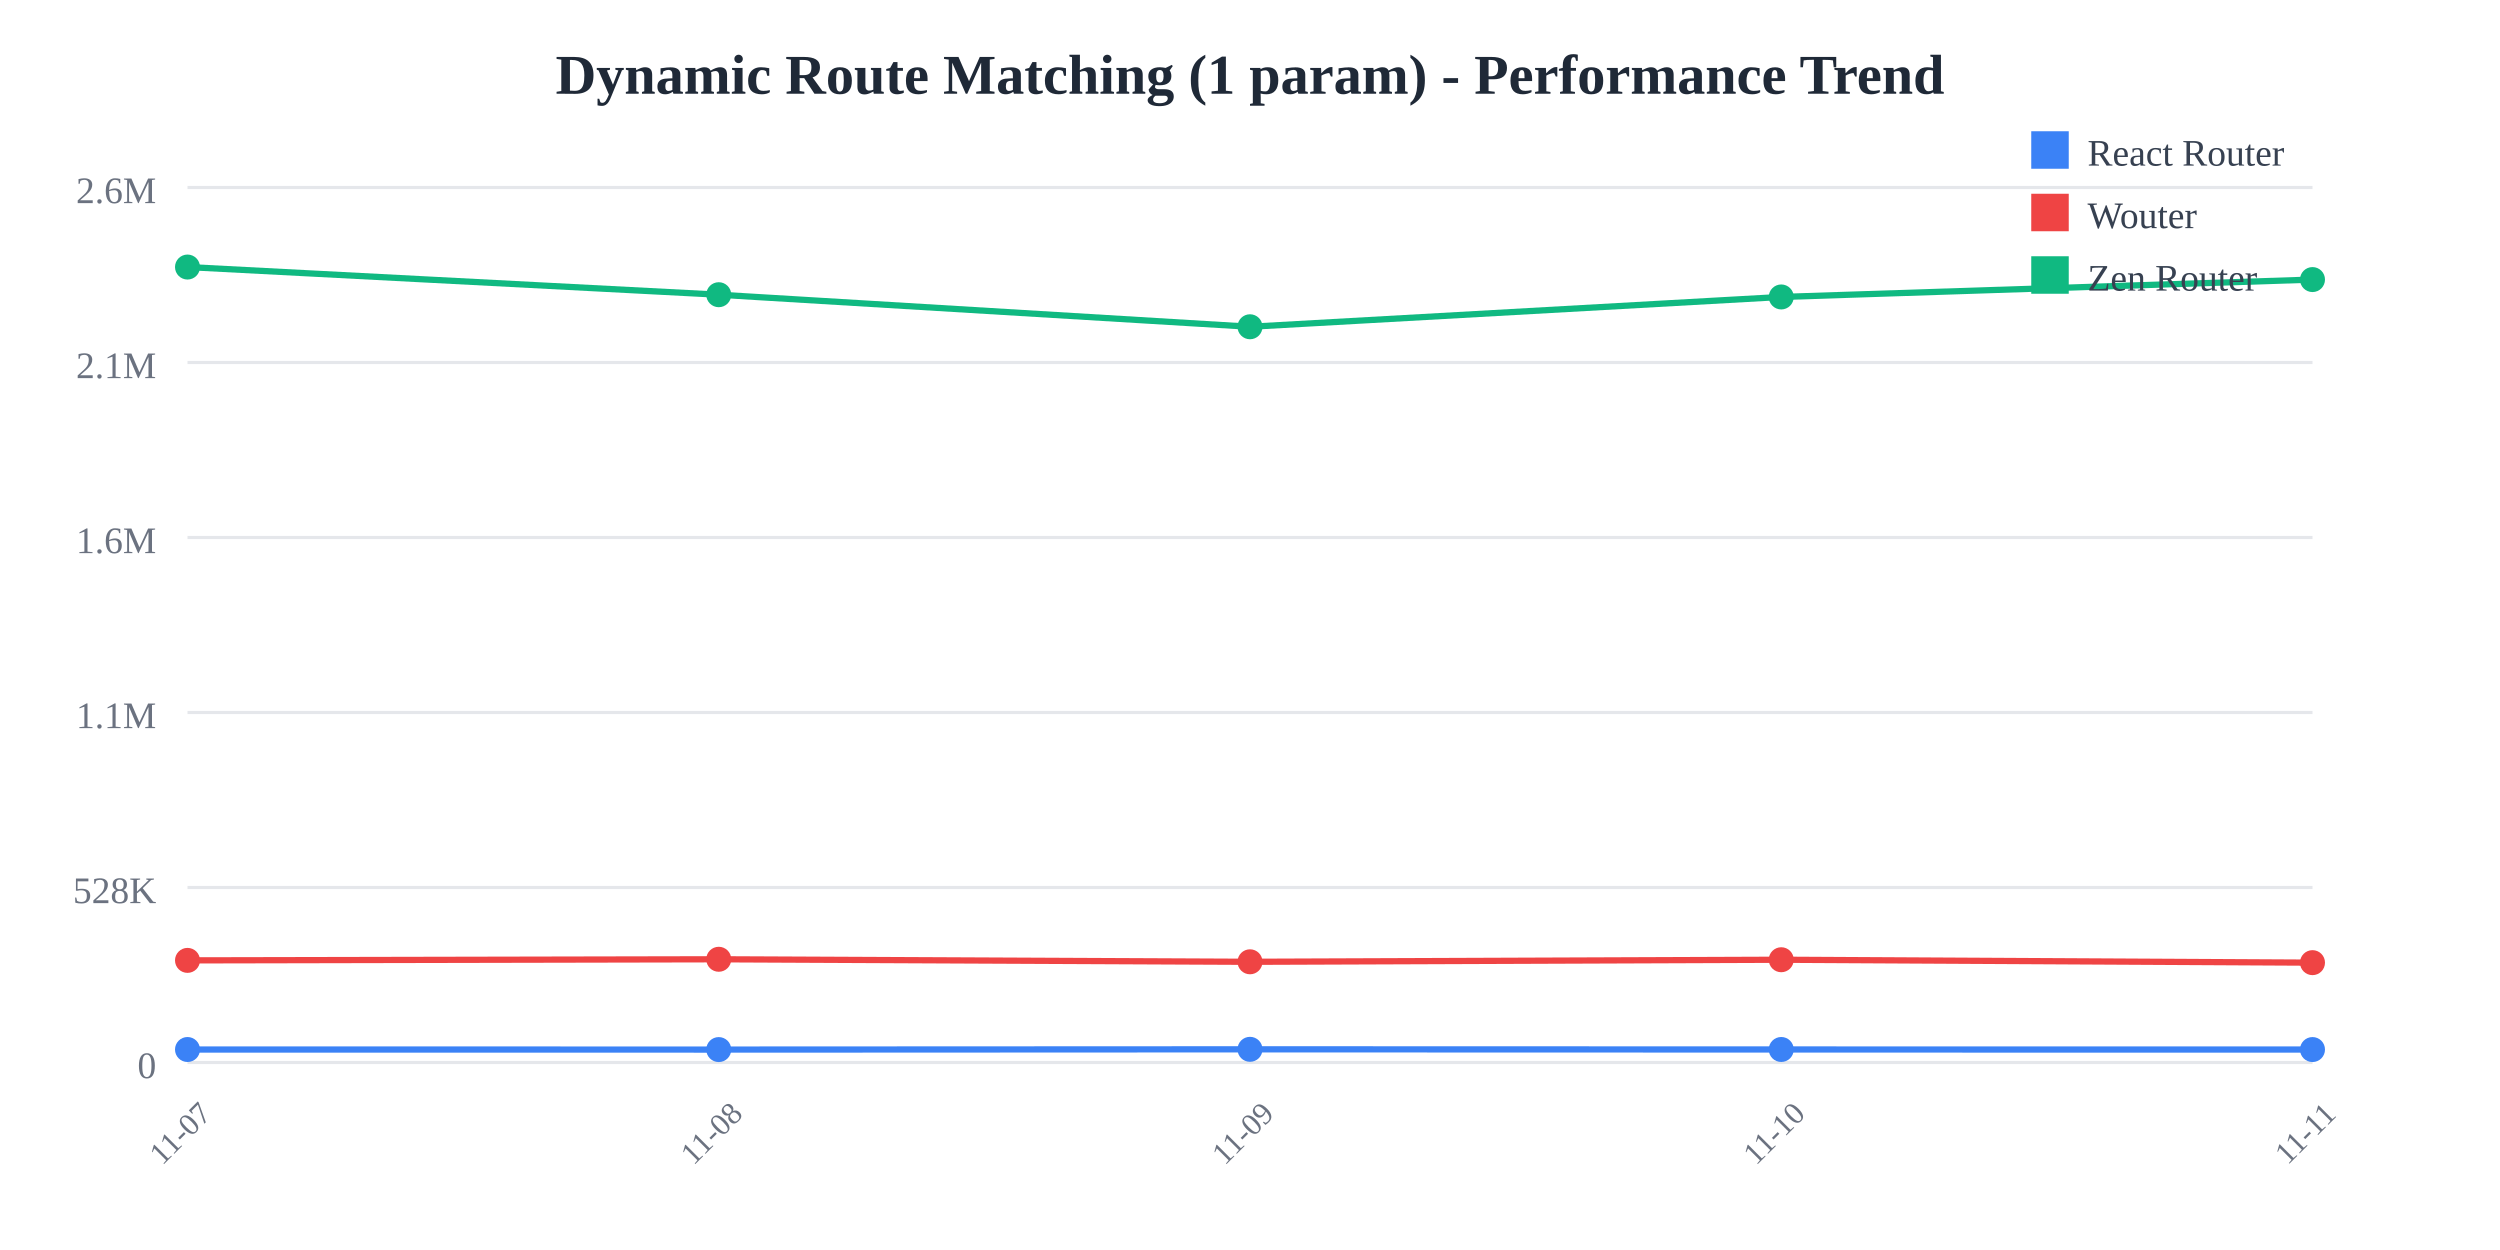
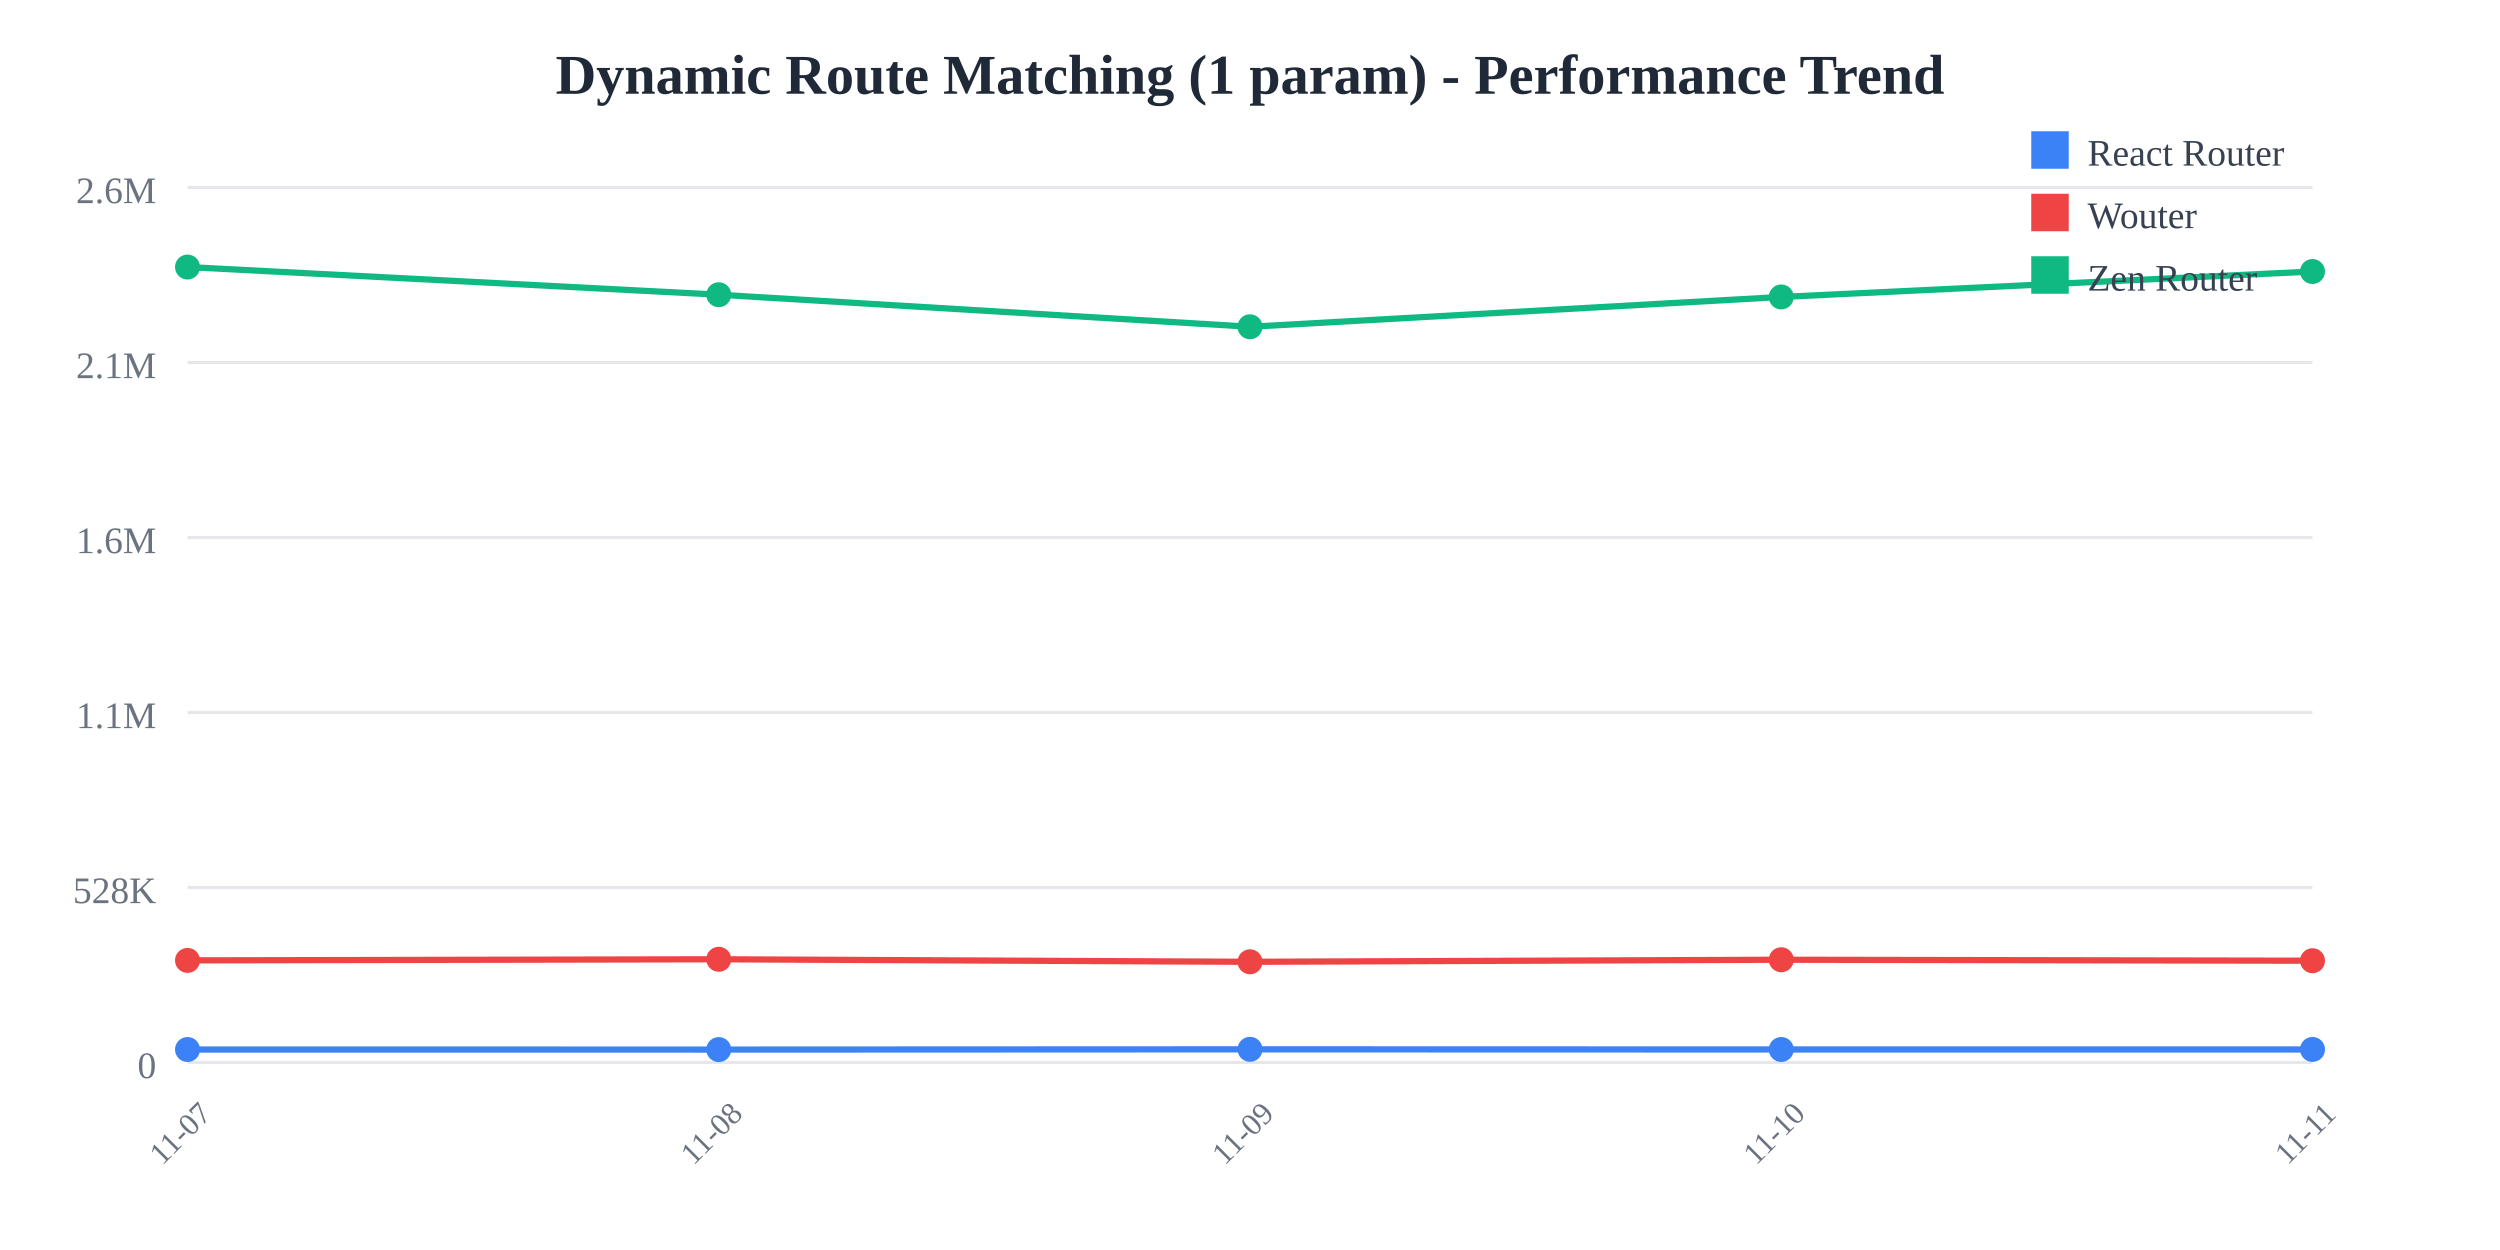
<svg xmlns="http://www.w3.org/2000/svg" width="800" height="400">
  <rect width="800" height="400" fill="white" />
  <text x="400" y="30" text-anchor="middle" font-size="18" font-weight="bold" fill="#1f2937">
    Dynamic Route Matching (1 param) - Performance Trend
  </text>
  <line x1="60" y1="60" x2="740" y2="60" stroke="#e5e7eb" stroke-width="1" />
  <text x="50" y="65" text-anchor="end" font-size="12" fill="#6b7280">
    2.6M
  </text>
  <line x1="60" y1="116" x2="740" y2="116" stroke="#e5e7eb" stroke-width="1" />
  <text x="50" y="121" text-anchor="end" font-size="12" fill="#6b7280">
    2.1M
  </text>
  <line x1="60" y1="172" x2="740" y2="172" stroke="#e5e7eb" stroke-width="1" />
  <text x="50" y="177" text-anchor="end" font-size="12" fill="#6b7280">
    1.6M
  </text>
  <line x1="60" y1="228" x2="740" y2="228" stroke="#e5e7eb" stroke-width="1" />
  <text x="50" y="233" text-anchor="end" font-size="12" fill="#6b7280">
    1.1M
  </text>
  <line x1="60" y1="284" x2="740" y2="284" stroke="#e5e7eb" stroke-width="1" />
  <text x="50" y="289" text-anchor="end" font-size="12" fill="#6b7280">
    528K
  </text>
  <line x1="60" y1="340" x2="740" y2="340" stroke="#e5e7eb" stroke-width="1" />
  <text x="50" y="345" text-anchor="end" font-size="12" fill="#6b7280">
    0
  </text>
  <text x="60" y="365" text-anchor="middle" font-size="10" fill="#6b7280" transform="rotate(-45, 60, 365)">
    11-07
  </text>
  <text x="230" y="365" text-anchor="middle" font-size="10" fill="#6b7280" transform="rotate(-45, 230, 365)">
    11-08
  </text>
  <text x="400" y="365" text-anchor="middle" font-size="10" fill="#6b7280" transform="rotate(-45, 400, 365)">
    11-09
  </text>
  <text x="570" y="365" text-anchor="middle" font-size="10" fill="#6b7280" transform="rotate(-45, 570, 365)">
    11-10
  </text>
  <text x="740" y="365" text-anchor="middle" font-size="10" fill="#6b7280" transform="rotate(-45, 740, 365)">
    11-11
  </text>
-   <polyline points="60,335.844 230,335.865 400,335.783 570,335.835 740,335.858" fill="none" stroke="#3b82f6" stroke-width="2" />
+   <polyline points="60,335.844 230,335.865 400,335.783 570,335.835 740,335.821" fill="none" stroke="#3b82f6" stroke-width="2" />
  <circle cx="60" cy="335.844" r="4" fill="#3b82f6" />
  <circle cx="230" cy="335.865" r="4" fill="#3b82f6" />
  <circle cx="400" cy="335.783" r="4" fill="#3b82f6" />
  <circle cx="570" cy="335.835" r="4" fill="#3b82f6" />
-   <circle cx="740" cy="335.858" r="4" fill="#3b82f6" />
-   <polyline points="60,307.323 230,306.969 400,307.775 570,307.116 740,308.047" fill="none" stroke="#ef4444" stroke-width="2" />
+   <circle cx="740" cy="335.821" r="4" fill="#3b82f6" />
+   <polyline points="60,307.323 230,306.969 400,307.775 570,307.116 740,307.429" fill="none" stroke="#ef4444" stroke-width="2" />
  <circle cx="60" cy="307.323" r="4" fill="#ef4444" />
  <circle cx="230" cy="306.969" r="4" fill="#ef4444" />
  <circle cx="400" cy="307.775" r="4" fill="#ef4444" />
  <circle cx="570" cy="307.116" r="4" fill="#ef4444" />
-   <circle cx="740" cy="308.047" r="4" fill="#ef4444" />
-   <polyline points="60,85.455 230,94.308 400,104.565 570,95.025 740,89.463" fill="none" stroke="#10b981" stroke-width="2" />
+   <circle cx="740" cy="307.429" r="4" fill="#ef4444" />
+   <polyline points="60,85.455 230,94.308 400,104.565 570,95.025 740,86.882" fill="none" stroke="#10b981" stroke-width="2" />
  <circle cx="60" cy="85.455" r="4" fill="#10b981" />
  <circle cx="230" cy="94.308" r="4" fill="#10b981" />
  <circle cx="400" cy="104.565" r="4" fill="#10b981" />
  <circle cx="570" cy="95.025" r="4" fill="#10b981" />
-   <circle cx="740" cy="89.463" r="4" fill="#10b981" />
+   <circle cx="740" cy="86.882" r="4" fill="#10b981" />
  <rect x="650" y="42" width="12" height="12" fill="#3b82f6" />
  <text x="668" y="53" font-size="12" fill="#374151">React Router</text>
  <rect x="650" y="62" width="12" height="12" fill="#ef4444" />
  <text x="668" y="73" font-size="12" fill="#374151">Wouter</text>
  <rect x="650" y="82" width="12" height="12" fill="#10b981" />
  <text x="668" y="93" font-size="12" fill="#374151">Zen Router</text>
</svg>
